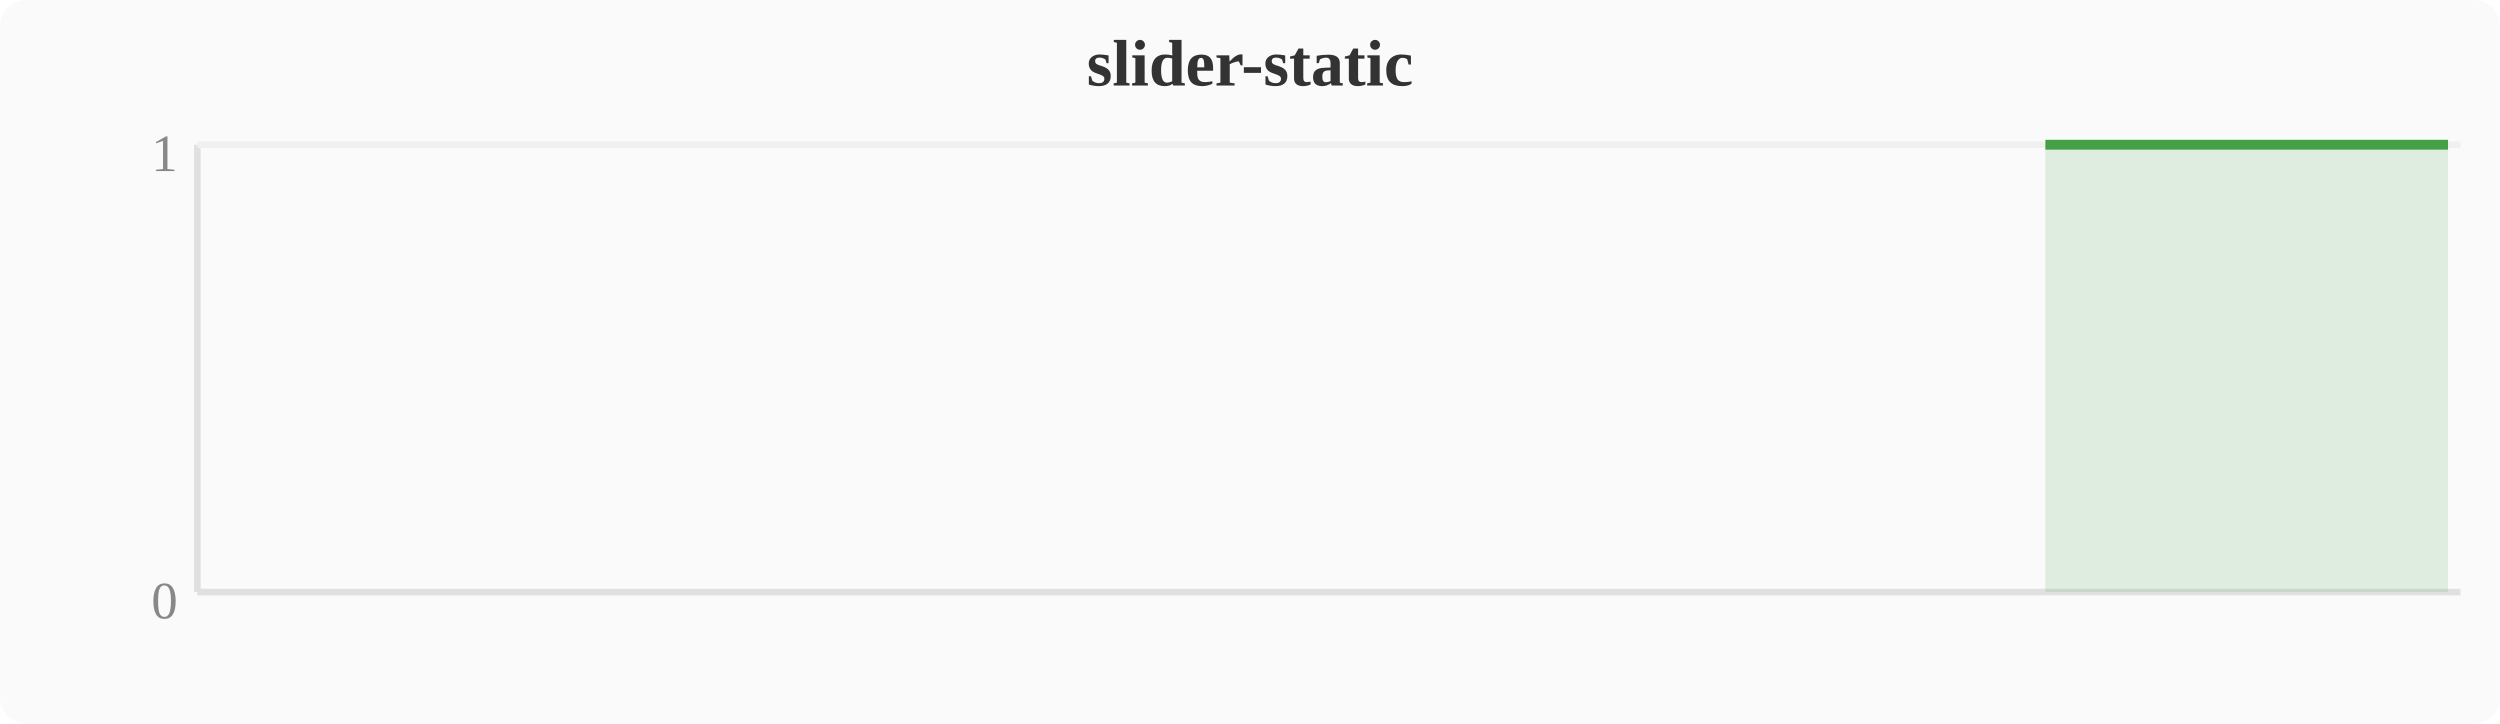
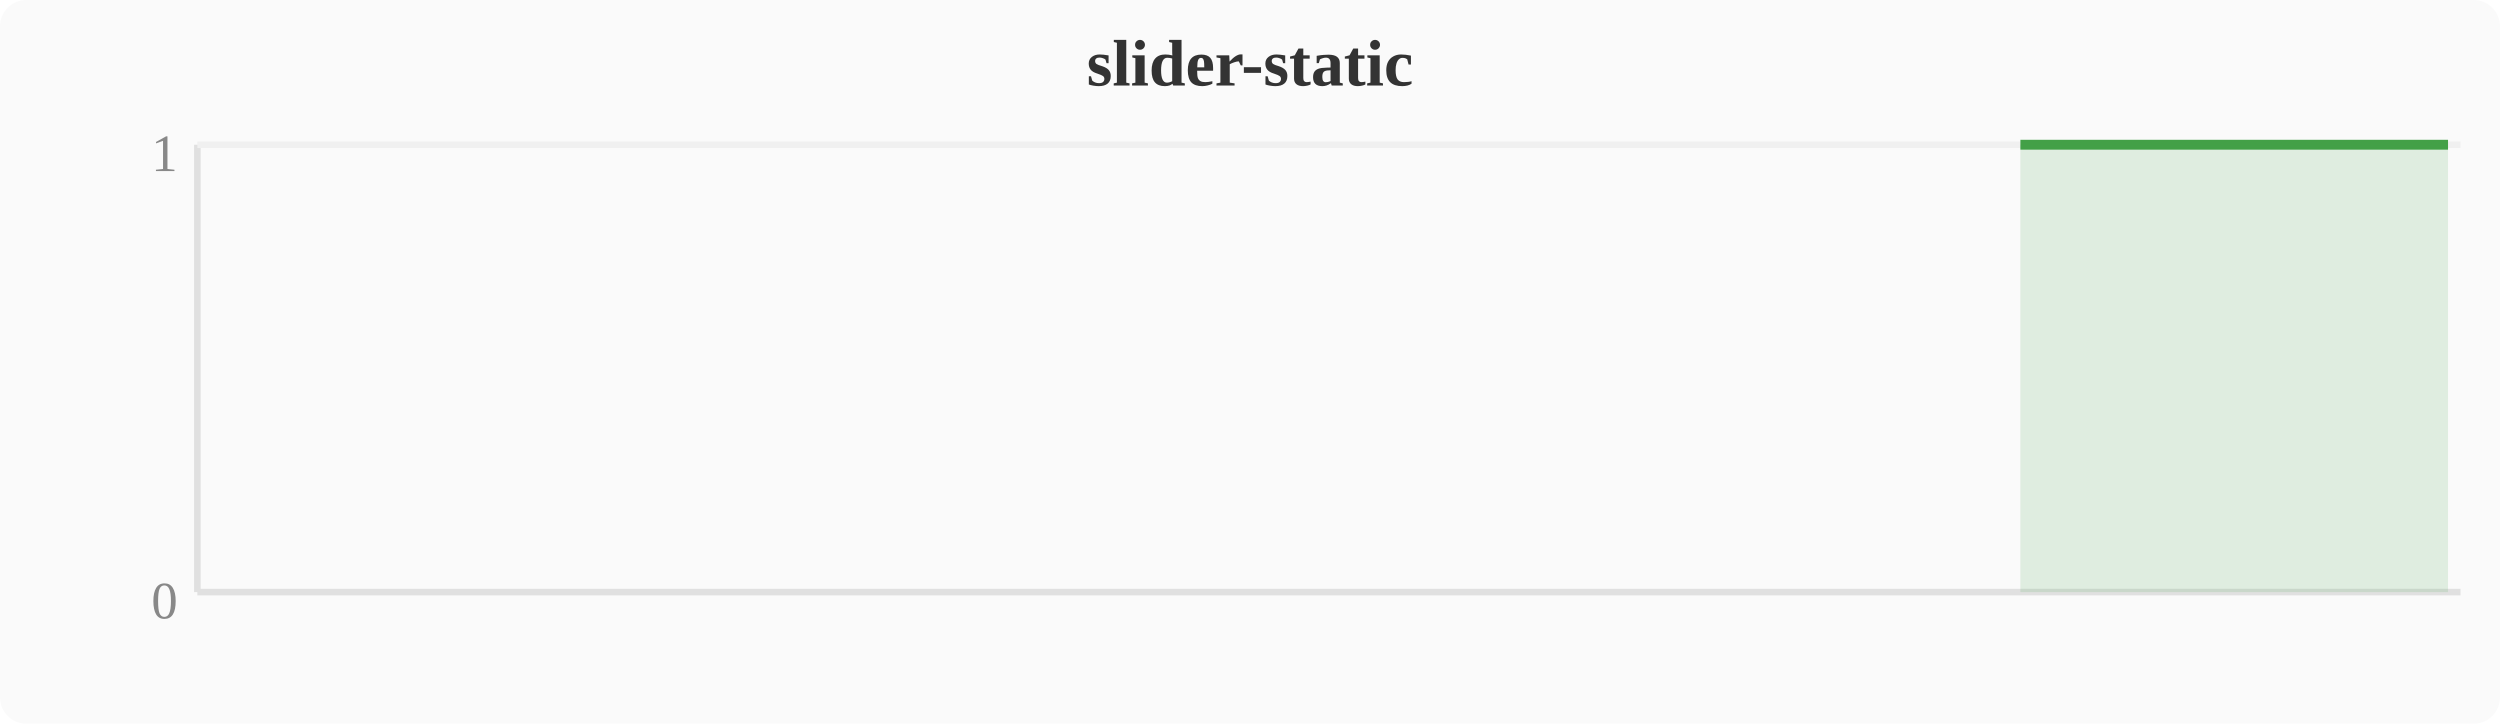
<svg xmlns="http://www.w3.org/2000/svg" width="380" height="110" viewBox="0 0 380 110">
  <rect width="380" height="110" fill="#fafafa" rx="4" />
  <text x="190" y="13" text-anchor="middle" font-size="10" font-weight="bold" fill="#333">slider-static</text>
  <line x1="30" y1="22" x2="30" y2="90" stroke="#e0e0e0" stroke-width="1" />
  <line x1="30" y1="90" x2="374" y2="90" stroke="#e0e0e0" stroke-width="1" />
  <line x1="30" y1="22" x2="374" y2="22" stroke="#f0f0f0" stroke-width="1" />
  <text x="27" y="94" text-anchor="end" font-size="8" fill="#888">0</text>
  <text x="27" y="26" text-anchor="end" font-size="8" fill="#888">1</text>
-   <polygon points="310.9,22.0 314.8,22.0 318.6,22.0 322.4,22.0 326.2,22.0 330.0,22.0 333.9,22.0 337.7,22.0 341.5,22.0 345.3,22.0 349.2,22.0 353.0,22.0 356.8,22.0 360.6,22.0 364.4,22.0 368.3,22.0 372.1,22.0 372.1,90 310.9,90" fill="#43a047" opacity="0.15" />
-   <polyline points="310.9,22.0 314.8,22.0 318.6,22.0 322.4,22.0 326.2,22.0 330.0,22.0 333.9,22.0 337.7,22.0 341.5,22.0 345.3,22.0 349.2,22.0 353.0,22.0 356.8,22.0 360.6,22.0 364.4,22.0 368.3,22.0 372.1,22.0" fill="none" stroke="#43a047" stroke-width="1.5" stroke-linejoin="round" />
+   <polygon points="307.1,22.0 310.9,22.0 314.8,22.0 318.6,22.0 322.4,22.0 326.2,22.0 330.0,22.0 333.9,22.0 337.7,22.0 341.5,22.0 345.3,22.0 349.2,22.0 353.0,22.0 356.8,22.0 360.6,22.0 364.4,22.0 368.3,22.0 372.1,22.0 372.1,90 307.1,90" fill="#43a047" opacity="0.15" />
+   <polyline points="307.1,22.0 310.9,22.0 314.8,22.0 318.6,22.0 322.4,22.0 326.2,22.0 330.0,22.0 333.9,22.0 337.7,22.0 341.5,22.0 345.3,22.0 349.2,22.0 353.0,22.0 356.8,22.0 360.6,22.0 364.4,22.0 368.3,22.0 372.1,22.0" fill="none" stroke="#43a047" stroke-width="1.5" stroke-linejoin="round" />
</svg>
